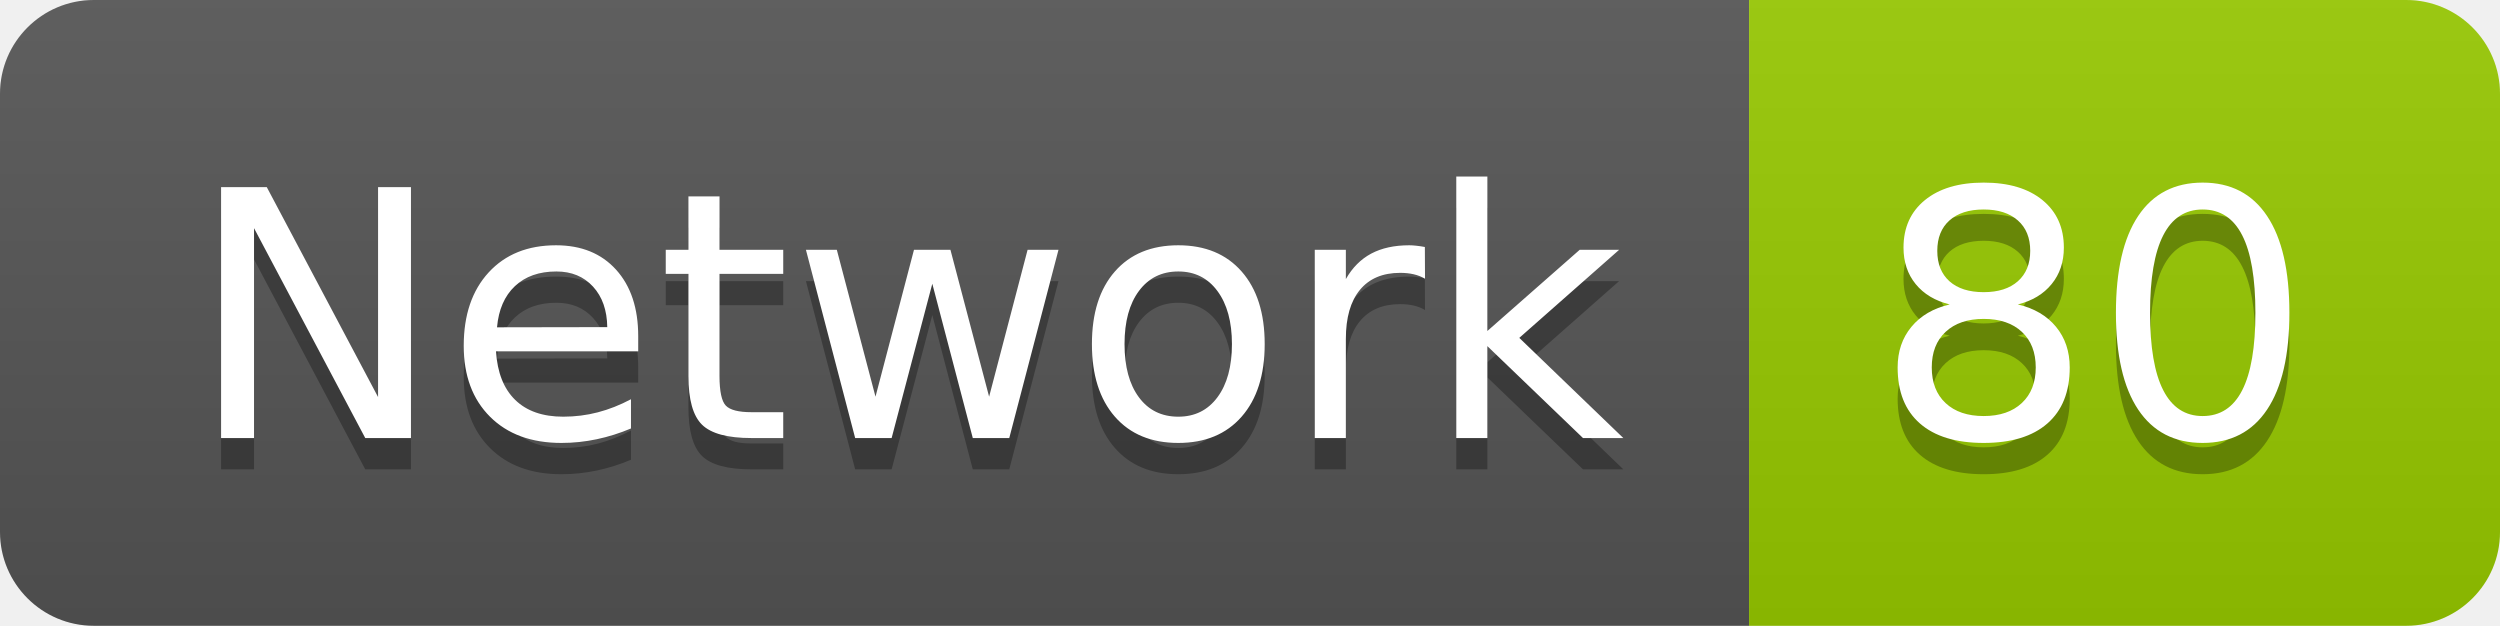
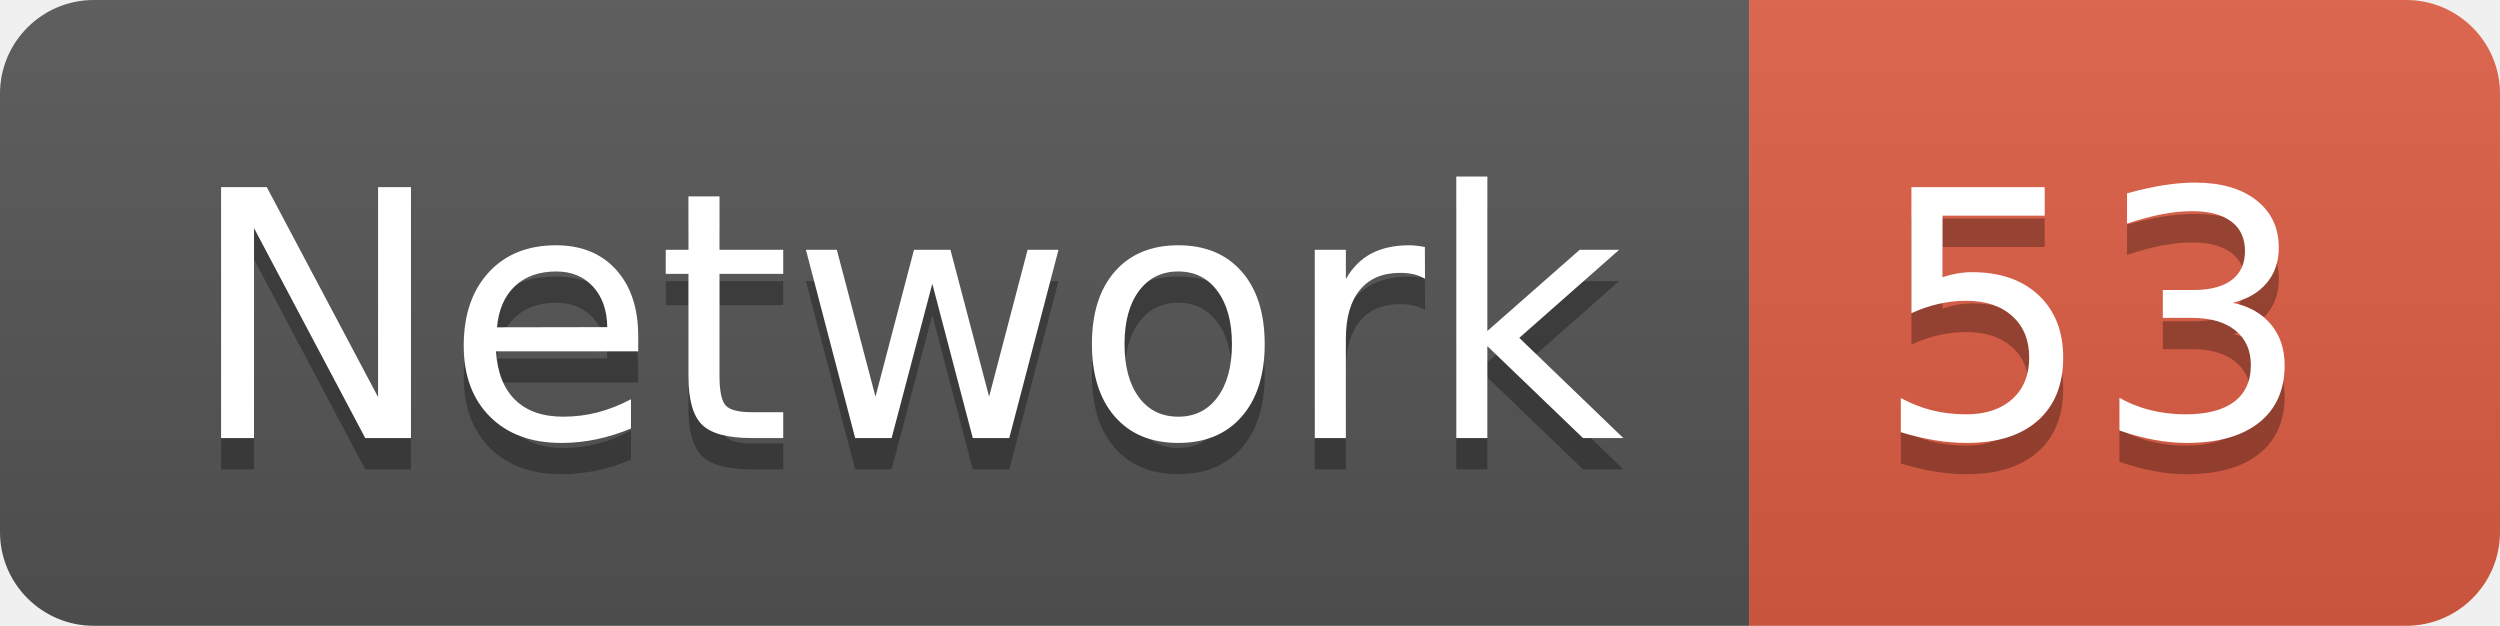
<svg xmlns="http://www.w3.org/2000/svg" width="79.9" height="20">
  <linearGradient id="smooth" x2="0" y2="100%">
    <stop offset="0" stop-color="#bbb" stop-opacity=".1" />
    <stop offset="1" stop-opacity=".1" />
  </linearGradient>
  <clipPath id="round">
    <rect width="79.9" height="20" rx="3" fill="#fff" />
  </clipPath>
  <g clip-path="url(#round)">
    <rect width="55.9" height="20" fill="#555" />
-     <rect x="55.9" width="24.0" height="20" fill="#97CA00" />
+     <rect x="55.9" width="24.0" height="20" fill="#e05d44" />
    <rect width="79.9" height="20" fill="url(#smooth)" />
  </g>
  <g fill="#fff" text-anchor="middle" font-family="DejaVu Sans,Verdana,Geneva,sans-serif" font-size="110">
    <text x="289.5" y="150" fill="#010101" fill-opacity=".3" transform="scale(0.1)" textLength="459.0" lengthAdjust="spacing">Network</text>
    <text x="289.5" y="140" transform="scale(0.1)" textLength="459.0" lengthAdjust="spacing">Network</text>
-     <text x="669.0" y="150" fill="#010101" fill-opacity=".3" transform="scale(0.1)" textLength="140.0" lengthAdjust="spacing">80</text>
-     <text x="669.0" y="140" transform="scale(0.1)" textLength="140.0" lengthAdjust="spacing">80</text>
+     <text x="669.0" y="150" fill="#010101" fill-opacity=".3" transform="scale(0.1)" textLength="140.0" lengthAdjust="spacing">53</text>
+     <text x="669.0" y="140" transform="scale(0.1)" textLength="140.0" lengthAdjust="spacing">53</text>
  </g>
</svg>
